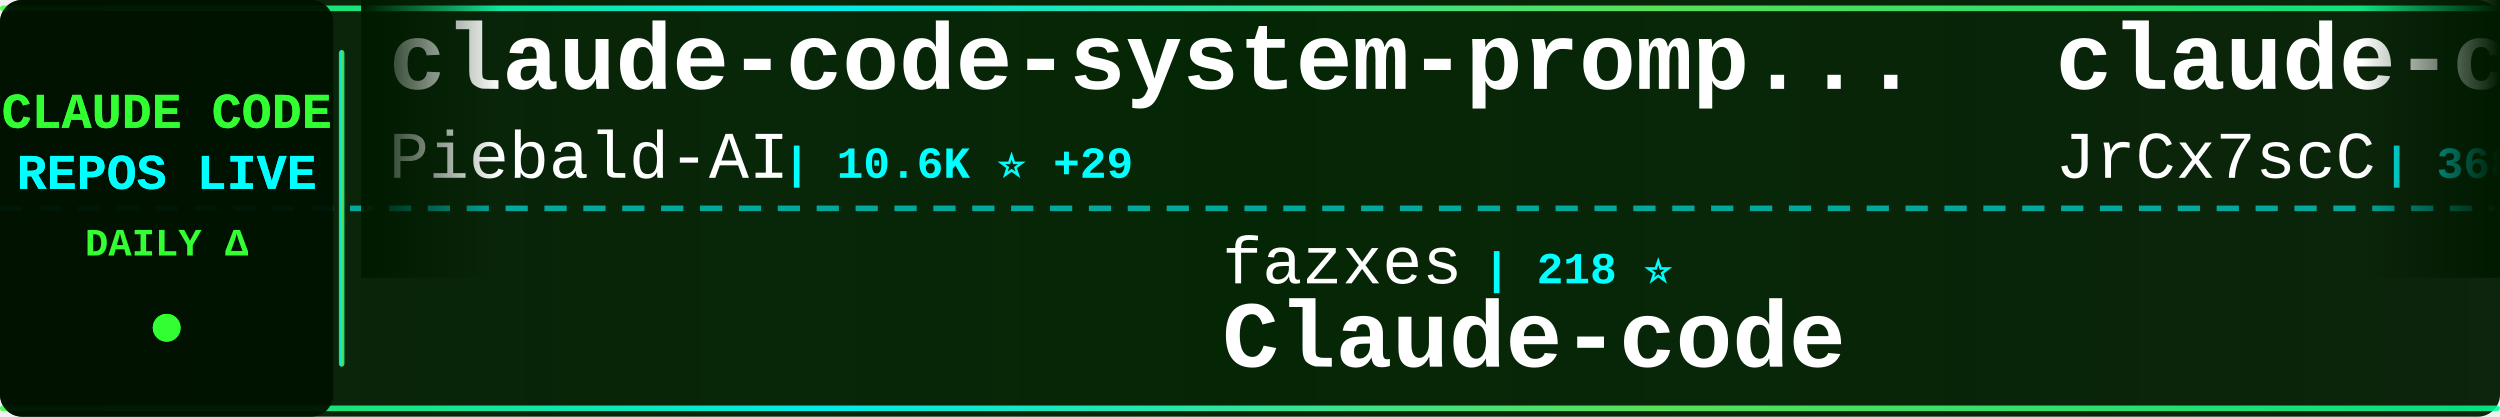
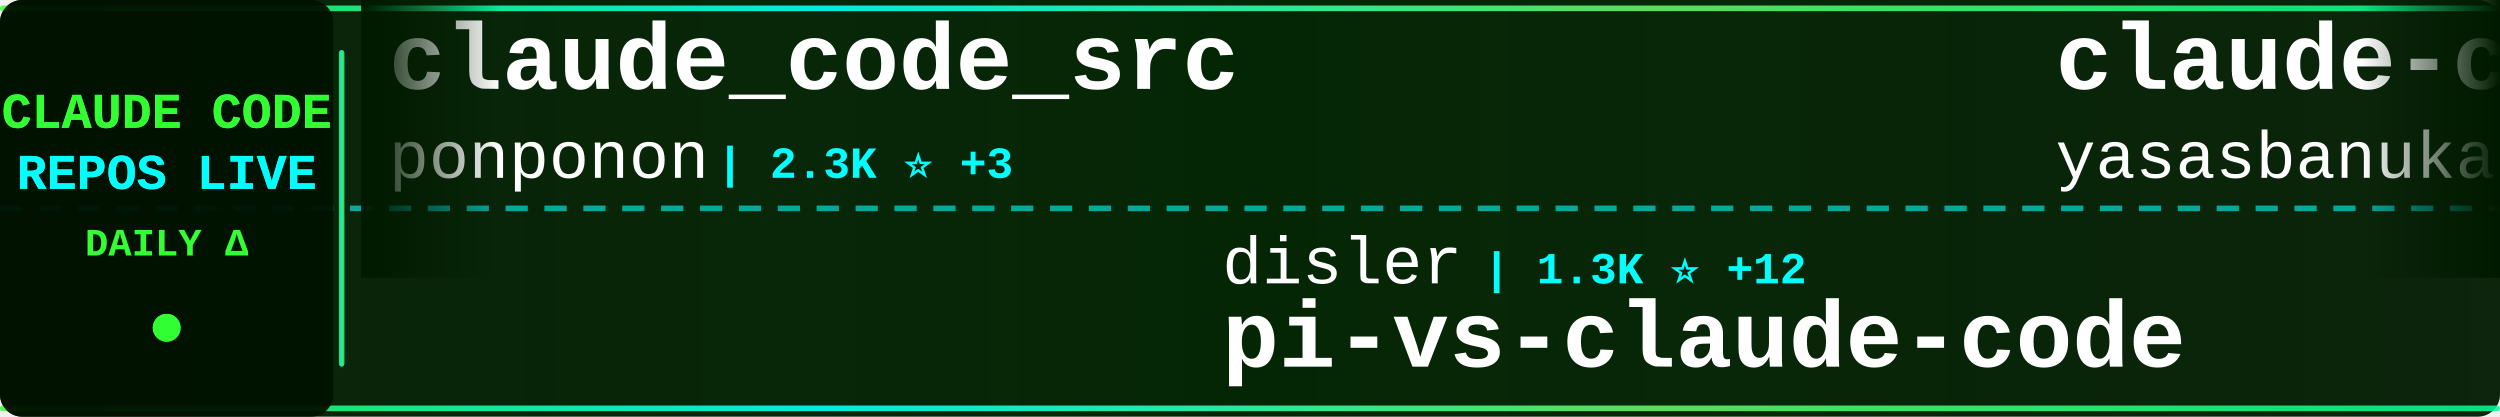
<svg xmlns="http://www.w3.org/2000/svg" width="900" height="150">
  <defs>
    <linearGradient id="tickerBg" x1="0%" y1="0%" x2="100%" y2="0%">
      <stop offset="0%" style="stop-color:#001a00;stop-opacity:0.95" />
      <stop offset="50%" style="stop-color:#002200;stop-opacity:0.98" />
      <stop offset="100%" style="stop-color:#001a00;stop-opacity:0.95" />
    </linearGradient>
    <linearGradient id="borderGrad" x1="0%" y1="0%" x2="100%" y2="0%">
      <stop offset="0%" style="stop-color:#33ff33;stop-opacity:0.85">
        <animate attributeName="stop-opacity" values="0.85;1;0.85" dur="2s" repeatCount="indefinite" />
      </stop>
      <stop offset="33%" style="stop-color:#00ffff;stop-opacity:0.9">
        <animate attributeName="stop-opacity" values="0.9;1;0.9" dur="2.2s" repeatCount="indefinite" />
      </stop>
      <stop offset="66%" style="stop-color:#66ff66;stop-opacity:0.85">
        <animate attributeName="stop-opacity" values="0.85;1;0.85" dur="1.8s" repeatCount="indefinite" />
      </stop>
      <stop offset="100%" style="stop-color:#00ff99;stop-opacity:0.85">
        <animate attributeName="stop-opacity" values="0.85;1;0.85" dur="2s" repeatCount="indefinite" />
      </stop>
    </linearGradient>
    <filter id="textGlow">
      <feGaussianBlur stdDeviation="0.1" result="coloredBlur" />
      <feMerge>
        <feMergeNode in="coloredBlur" />
        <feMergeNode in="SourceGraphic" />
      </feMerge>
    </filter>
    <filter id="metricGlow">
      <feGaussianBlur stdDeviation="0.2" result="coloredBlur" />
      <feMerge>
        <feMergeNode in="coloredBlur" />
        <feMergeNode in="SourceGraphic" />
      </feMerge>
    </filter>
    <linearGradient id="leftFade" x1="0%" y1="0%" x2="100%" y2="0%">
      <stop offset="0%" style="stop-color:#001a00;stop-opacity:1" />
      <stop offset="100%" style="stop-color:#001a00;stop-opacity:0" />
    </linearGradient>
    <linearGradient id="rightFade" x1="0%" y1="0%" x2="100%" y2="0%">
      <stop offset="0%" style="stop-color:#001a00;stop-opacity:0" />
      <stop offset="100%" style="stop-color:#001a00;stop-opacity:1" />
    </linearGradient>
  </defs>
  <rect width="900" height="150" fill="url(#tickerBg)" rx="8" />
  <rect x="0" y="2" width="900" height="2" fill="url(#borderGrad)" rx="1" />
  <rect x="0" y="146" width="900" height="2" fill="url(#borderGrad)" rx="1" />
  <line x1="0" y1="75" x2="900" y2="75" stroke="#00ffff" stroke-width="2" stroke-dasharray="8 6" opacity="0.6" />
  <rect x="0" y="0" width="120" height="150" fill="#001100" opacity="0.95" rx="8" />
  <text x="60" y="46" font-family="'Courier New', monospace" font-size="18" font-weight="bold" fill="#33ff33" text-anchor="middle" filter="url(#textGlow)">
    CLAUDE CODE
  </text>
  <text x="60" y="68" font-family="'Courier New', monospace" font-size="18" font-weight="bold" fill="#00ffff" text-anchor="middle" filter="url(#textGlow)">
    REPOS LIVE
  </text>
  <text x="60" y="92" font-family="'Courier New', monospace" font-size="14" font-weight="bold" fill="#33ff33" text-anchor="middle">
    DAILY Δ
  </text>
  <circle cx="60" cy="118" r="5" fill="#33ff33" filter="url(#metricGlow)">
    <animate attributeName="r" values="4;6;4" dur="1.5s" repeatCount="indefinite" />
    <animate attributeName="opacity" values="0.6;1;0.6" dur="1.5s" repeatCount="indefinite" />
  </circle>
  <rect x="122" y="18" width="2" height="114" fill="url(#borderGrad)" rx="1" />
  <clipPath id="tickerClip">
    <rect x="130" y="0" width="770" height="150" />
  </clipPath>
  <g clip-path="url(#tickerClip)">
    <g id="tickerItems">
      <animateTransform attributeName="transform" attributeType="XML" type="translate" from="0 0" to="-3000 0" dur="54s" repeatCount="indefinite" />
      <g transform="translate(0, 0)">
+         <text x="140" y="32" font-family="'Courier New', monospace" font-size="34" font-weight="bold" fill="#ffffff">claude_code_src</text>
+         <text x="140" y="64" font-family="'Courier New', monospace" font-size="24" font-weight="normal" fill="#ffffff" opacity="1.0">ponponon</text>
+         <text x="258" y="64" font-family="'Courier New', monospace" font-size="16" font-weight="bold" fill="#00ffff"> | 2.3K ⭐ +3</text>
+       </g>
+       <g transform="translate(300, 0)">
+         <text x="140" y="102" font-family="'Courier New', monospace" font-size="24" font-weight="normal" fill="#ffffff" opacity="1.0">disler</text>
+         <text x="234" y="102" font-family="'Courier New', monospace" font-size="16" font-weight="bold" fill="#00ffff"> | 1.3K ⭐ +12</text>
+         <text x="140" y="132" font-family="'Courier New', monospace" font-size="34" font-weight="bold" fill="#ffffff">pi-vs-claude-code</text>
+       </g>
+       <g transform="translate(600, 0)">
+         <text x="140" y="32" font-family="'Courier New', monospace" font-size="34" font-weight="bold" fill="#ffffff">claude-code</text>
+         <text x="140" y="64" font-family="'Courier New', monospace" font-size="24" font-weight="normal" fill="#ffffff" opacity="1.0">yasasbanukaofficial</text>
+         <text x="390" y="64" font-family="'Courier New', monospace" font-size="16" font-weight="bold" fill="#00ffff"> | 3.4K ⭐ +6</text>
+       </g>
+       <g transform="translate(900, 0)">
+         <text x="140" y="102" font-family="'Courier New', monospace" font-size="24" font-weight="normal" fill="#ffffff" opacity="1.0">Donchitos</text>
+         <text x="270" y="102" font-family="'Courier New', monospace" font-size="16" font-weight="bold" fill="#00ffff"> | 20.4K ⭐ +56</text>
+         <text x="140" y="132" font-family="'Courier New', monospace" font-size="34" font-weight="bold" fill="#ffffff">Claude-Code-Game-Studios</text>
+       </g>
+       <g transform="translate(1200, 0)">
+         <text x="140" y="32" font-family="'Courier New', monospace" font-size="34" font-weight="bold" fill="#ffffff">free-claude-code</text>
+         <text x="140" y="64" font-family="'Courier New', monospace" font-size="24" font-weight="normal" fill="#ffffff" opacity="1.0">Alishahryar1</text>
+         <text x="306" y="64" font-family="'Courier New', monospace" font-size="16" font-weight="bold" fill="#00ffff"> | 31.0K ⭐ +265</text>
+       </g>
+       <g transform="translate(1500, 0)">
+         <text x="140" y="102" font-family="'Courier New', monospace" font-size="24" font-weight="normal" fill="#ffffff" opacity="1.0">lst97</text>
+         <text x="222" y="102" font-family="'Courier New', monospace" font-size="16" font-weight="bold" fill="#00ffff"> | 1.6K ⭐</text>
+         <text x="140" y="132" font-family="'Courier New', monospace" font-size="34" font-weight="bold" fill="#ffffff">claude-code-sub-agents</text>
+       </g>
+       <g transform="translate(1800, 0)">
+         <text x="140" y="32" font-family="'Courier New', monospace" font-size="34" font-weight="bold" fill="#ffffff">claude-code-source</text>
+         <text x="140" y="64" font-family="'Courier New', monospace" font-size="24" font-weight="normal" fill="#ffffff" opacity="1.0">AprilNEA</text>
+         <text x="258" y="64" font-family="'Courier New', monospace" font-size="16" font-weight="bold" fill="#00ffff"> | 384 ⭐</text>
+       </g>
+       <g transform="translate(2100, 0)">
+         <text x="140" y="102" font-family="'Courier New', monospace" font-size="24" font-weight="normal" fill="#ffffff" opacity="1.0">pengchengneo</text>
+         <text x="306" y="102" font-family="'Courier New', monospace" font-size="16" font-weight="bold" fill="#00ffff"> | 1.4K ⭐ +5</text>
+         <text x="140" y="132" font-family="'Courier New', monospace" font-size="34" font-weight="bold" fill="#ffffff">Claude-Code</text>
+       </g>
+       <g transform="translate(2400, 0)">
        <text x="140" y="32" font-family="'Courier New', monospace" font-size="34" font-weight="bold" fill="#ffffff">claude-code-system-promp...</text>
        <text x="140" y="64" font-family="'Courier New', monospace" font-size="24" font-weight="normal" fill="#ffffff" opacity="1.0">Piebald-AI</text>
-         <text x="282" y="64" font-family="'Courier New', monospace" font-size="16" font-weight="bold" fill="#00ffff"> | 10.6K ⭐ +29</text>
+         <text x="282" y="64" font-family="'Courier New', monospace" font-size="16" font-weight="bold" fill="#00ffff"> | 10.6K ⭐ +26</text>
      </g>
-       <g transform="translate(300, 0)">
-         <text x="140" y="102" font-family="'Courier New', monospace" font-size="24" font-weight="normal" fill="#ffffff" opacity="1.0">fazxes</text>
-         <text x="234" y="102" font-family="'Courier New', monospace" font-size="16" font-weight="bold" fill="#00ffff"> | 218 ⭐</text>
-         <text x="140" y="132" font-family="'Courier New', monospace" font-size="34" font-weight="bold" fill="#ffffff">Claude-code</text>
-       </g>
-       <g transform="translate(600, 0)">
-         <text x="140" y="32" font-family="'Courier New', monospace" font-size="34" font-weight="bold" fill="#ffffff">claude-code-source</text>
-         <text x="140" y="64" font-family="'Courier New', monospace" font-size="24" font-weight="normal" fill="#ffffff" opacity="1.0">JrCx7scC</text>
-         <text x="258" y="64" font-family="'Courier New', monospace" font-size="16" font-weight="bold" fill="#00ffff"> | 368 ⭐</text>
-       </g>
-       <g transform="translate(900, 0)">
-         <text x="140" y="102" font-family="'Courier New', monospace" font-size="24" font-weight="normal" fill="#ffffff" opacity="1.0">Onewon</text>
-         <text x="234" y="102" font-family="'Courier New', monospace" font-size="16" font-weight="bold" fill="#00ffff"> | 181 ⭐</text>
+       <g transform="translate(2700, 0)">
+         <text x="140" y="102" font-family="'Courier New', monospace" font-size="24" font-weight="normal" fill="#ffffff" opacity="1.0">codeaashu</text>
+         <text x="270" y="102" font-family="'Courier New', monospace" font-size="16" font-weight="bold" fill="#00ffff"> | 2.8K ⭐ +5</text>
        <text x="140" y="132" font-family="'Courier New', monospace" font-size="34" font-weight="bold" fill="#ffffff">claude-code</text>
      </g>
-       <g transform="translate(1200, 0)">
-         <text x="140" y="32" font-family="'Courier New', monospace" font-size="34" font-weight="bold" fill="#ffffff">claude-code-templates</text>
-         <text x="140" y="64" font-family="'Courier New', monospace" font-size="24" font-weight="normal" fill="#ffffff" opacity="1.0">davila7</text>
-         <text x="246" y="64" font-family="'Courier New', monospace" font-size="16" font-weight="bold" fill="#00ffff"> | 27.7K ⭐ +18</text>
-       </g>
-       <g transform="translate(1500, 0)">
-         <text x="140" y="102" font-family="'Courier New', monospace" font-size="24" font-weight="normal" fill="#ffffff" opacity="1.0">ding113</text>
-         <text x="246" y="102" font-family="'Courier New', monospace" font-size="16" font-weight="bold" fill="#00ffff"> | 2.9K ⭐ +4</text>
-         <text x="140" y="132" font-family="'Courier New', monospace" font-size="34" font-weight="bold" fill="#ffffff">claude-code-hub</text>
-       </g>
-       <g transform="translate(1800, 0)">
-         <text x="140" y="32" font-family="'Courier New', monospace" font-size="34" font-weight="bold" fill="#ffffff">claude-code</text>
-         <text x="140" y="64" font-family="'Courier New', monospace" font-size="24" font-weight="normal" fill="#ffffff" opacity="1.0">RishabhK103</text>
-         <text x="294" y="64" font-family="'Courier New', monospace" font-size="16" font-weight="bold" fill="#00ffff"> | 85 ⭐</text>
-       </g>
-       <g transform="translate(2100, 0)">
-         <text x="140" y="102" font-family="'Courier New', monospace" font-size="24" font-weight="normal" fill="#ffffff" opacity="1.0">alex000kim</text>
-         <text x="282" y="102" font-family="'Courier New', monospace" font-size="16" font-weight="bold" fill="#00ffff"> | 227 ⭐</text>
-         <text x="140" y="132" font-family="'Courier New', monospace" font-size="34" font-weight="bold" fill="#ffffff">claude-code</text>
-       </g>
-       <g transform="translate(2400, 0)">
-         <text x="140" y="32" font-family="'Courier New', monospace" font-size="34" font-weight="bold" fill="#ffffff">claude-code-hooks-master...</text>
-         <text x="140" y="64" font-family="'Courier New', monospace" font-size="24" font-weight="normal" fill="#ffffff" opacity="1.0">disler</text>
-         <text x="234" y="64" font-family="'Courier New', monospace" font-size="16" font-weight="bold" fill="#00ffff"> | 3.7K ⭐ +6</text>
-       </g>
-       <g transform="translate(2700, 0)">
-         <text x="140" y="102" font-family="'Courier New', monospace" font-size="24" font-weight="normal" fill="#ffffff" opacity="1.0">ykdojo</text>
-         <text x="234" y="102" font-family="'Courier New', monospace" font-size="16" font-weight="bold" fill="#00ffff"> | 8.5K ⭐ +15</text>
-         <text x="140" y="132" font-family="'Courier New', monospace" font-size="34" font-weight="bold" fill="#ffffff">claude-code-tips</text>
-       </g>
      <g transform="translate(3000, 0)">
-         <text x="140" y="32" font-family="'Courier New', monospace" font-size="34" font-weight="bold" fill="#ffffff">claude-code-system-promp...</text>
-         <text x="140" y="64" font-family="'Courier New', monospace" font-size="24" font-weight="normal" fill="#ffffff" opacity="1.0">Piebald-AI</text>
-         <text x="282" y="64" font-family="'Courier New', monospace" font-size="16" font-weight="bold" fill="#00ffff"> | 10.6K ⭐ +29</text>
+         <text x="140" y="32" font-family="'Courier New', monospace" font-size="34" font-weight="bold" fill="#ffffff">claude_code_src</text>
+         <text x="140" y="64" font-family="'Courier New', monospace" font-size="24" font-weight="normal" fill="#ffffff" opacity="1.0">ponponon</text>
+         <text x="258" y="64" font-family="'Courier New', monospace" font-size="16" font-weight="bold" fill="#00ffff"> | 2.3K ⭐ +3</text>
      </g>
      <g transform="translate(3300, 0)">
-         <text x="140" y="102" font-family="'Courier New', monospace" font-size="24" font-weight="normal" fill="#ffffff" opacity="1.0">fazxes</text>
-         <text x="234" y="102" font-family="'Courier New', monospace" font-size="16" font-weight="bold" fill="#00ffff"> | 218 ⭐</text>
-         <text x="140" y="132" font-family="'Courier New', monospace" font-size="34" font-weight="bold" fill="#ffffff">Claude-code</text>
+         <text x="140" y="102" font-family="'Courier New', monospace" font-size="24" font-weight="normal" fill="#ffffff" opacity="1.0">disler</text>
+         <text x="234" y="102" font-family="'Courier New', monospace" font-size="16" font-weight="bold" fill="#00ffff"> | 1.3K ⭐ +12</text>
+         <text x="140" y="132" font-family="'Courier New', monospace" font-size="34" font-weight="bold" fill="#ffffff">pi-vs-claude-code</text>
      </g>
      <g transform="translate(3600, 0)">
-         <text x="140" y="32" font-family="'Courier New', monospace" font-size="34" font-weight="bold" fill="#ffffff">claude-code-source</text>
-         <text x="140" y="64" font-family="'Courier New', monospace" font-size="24" font-weight="normal" fill="#ffffff" opacity="1.0">JrCx7scC</text>
-         <text x="258" y="64" font-family="'Courier New', monospace" font-size="16" font-weight="bold" fill="#00ffff"> | 368 ⭐</text>
+         <text x="140" y="32" font-family="'Courier New', monospace" font-size="34" font-weight="bold" fill="#ffffff">claude-code</text>
+         <text x="140" y="64" font-family="'Courier New', monospace" font-size="24" font-weight="normal" fill="#ffffff" opacity="1.0">yasasbanukaofficial</text>
+         <text x="390" y="64" font-family="'Courier New', monospace" font-size="16" font-weight="bold" fill="#00ffff"> | 3.4K ⭐ +6</text>
      </g>
      <g transform="translate(3900, 0)">
-         <text x="140" y="102" font-family="'Courier New', monospace" font-size="24" font-weight="normal" fill="#ffffff" opacity="1.0">Onewon</text>
-         <text x="234" y="102" font-family="'Courier New', monospace" font-size="16" font-weight="bold" fill="#00ffff"> | 181 ⭐</text>
-         <text x="140" y="132" font-family="'Courier New', monospace" font-size="34" font-weight="bold" fill="#ffffff">claude-code</text>
+         <text x="140" y="102" font-family="'Courier New', monospace" font-size="24" font-weight="normal" fill="#ffffff" opacity="1.0">Donchitos</text>
+         <text x="270" y="102" font-family="'Courier New', monospace" font-size="16" font-weight="bold" fill="#00ffff"> | 20.4K ⭐ +56</text>
+         <text x="140" y="132" font-family="'Courier New', monospace" font-size="34" font-weight="bold" fill="#ffffff">Claude-Code-Game-Studios</text>
      </g>
    </g>
  </g>
  <rect x="130" y="0" width="50" height="100" fill="url(#leftFade)" />
  <rect x="850" y="0" width="50" height="100" fill="url(#rightFade)" />
</svg>
